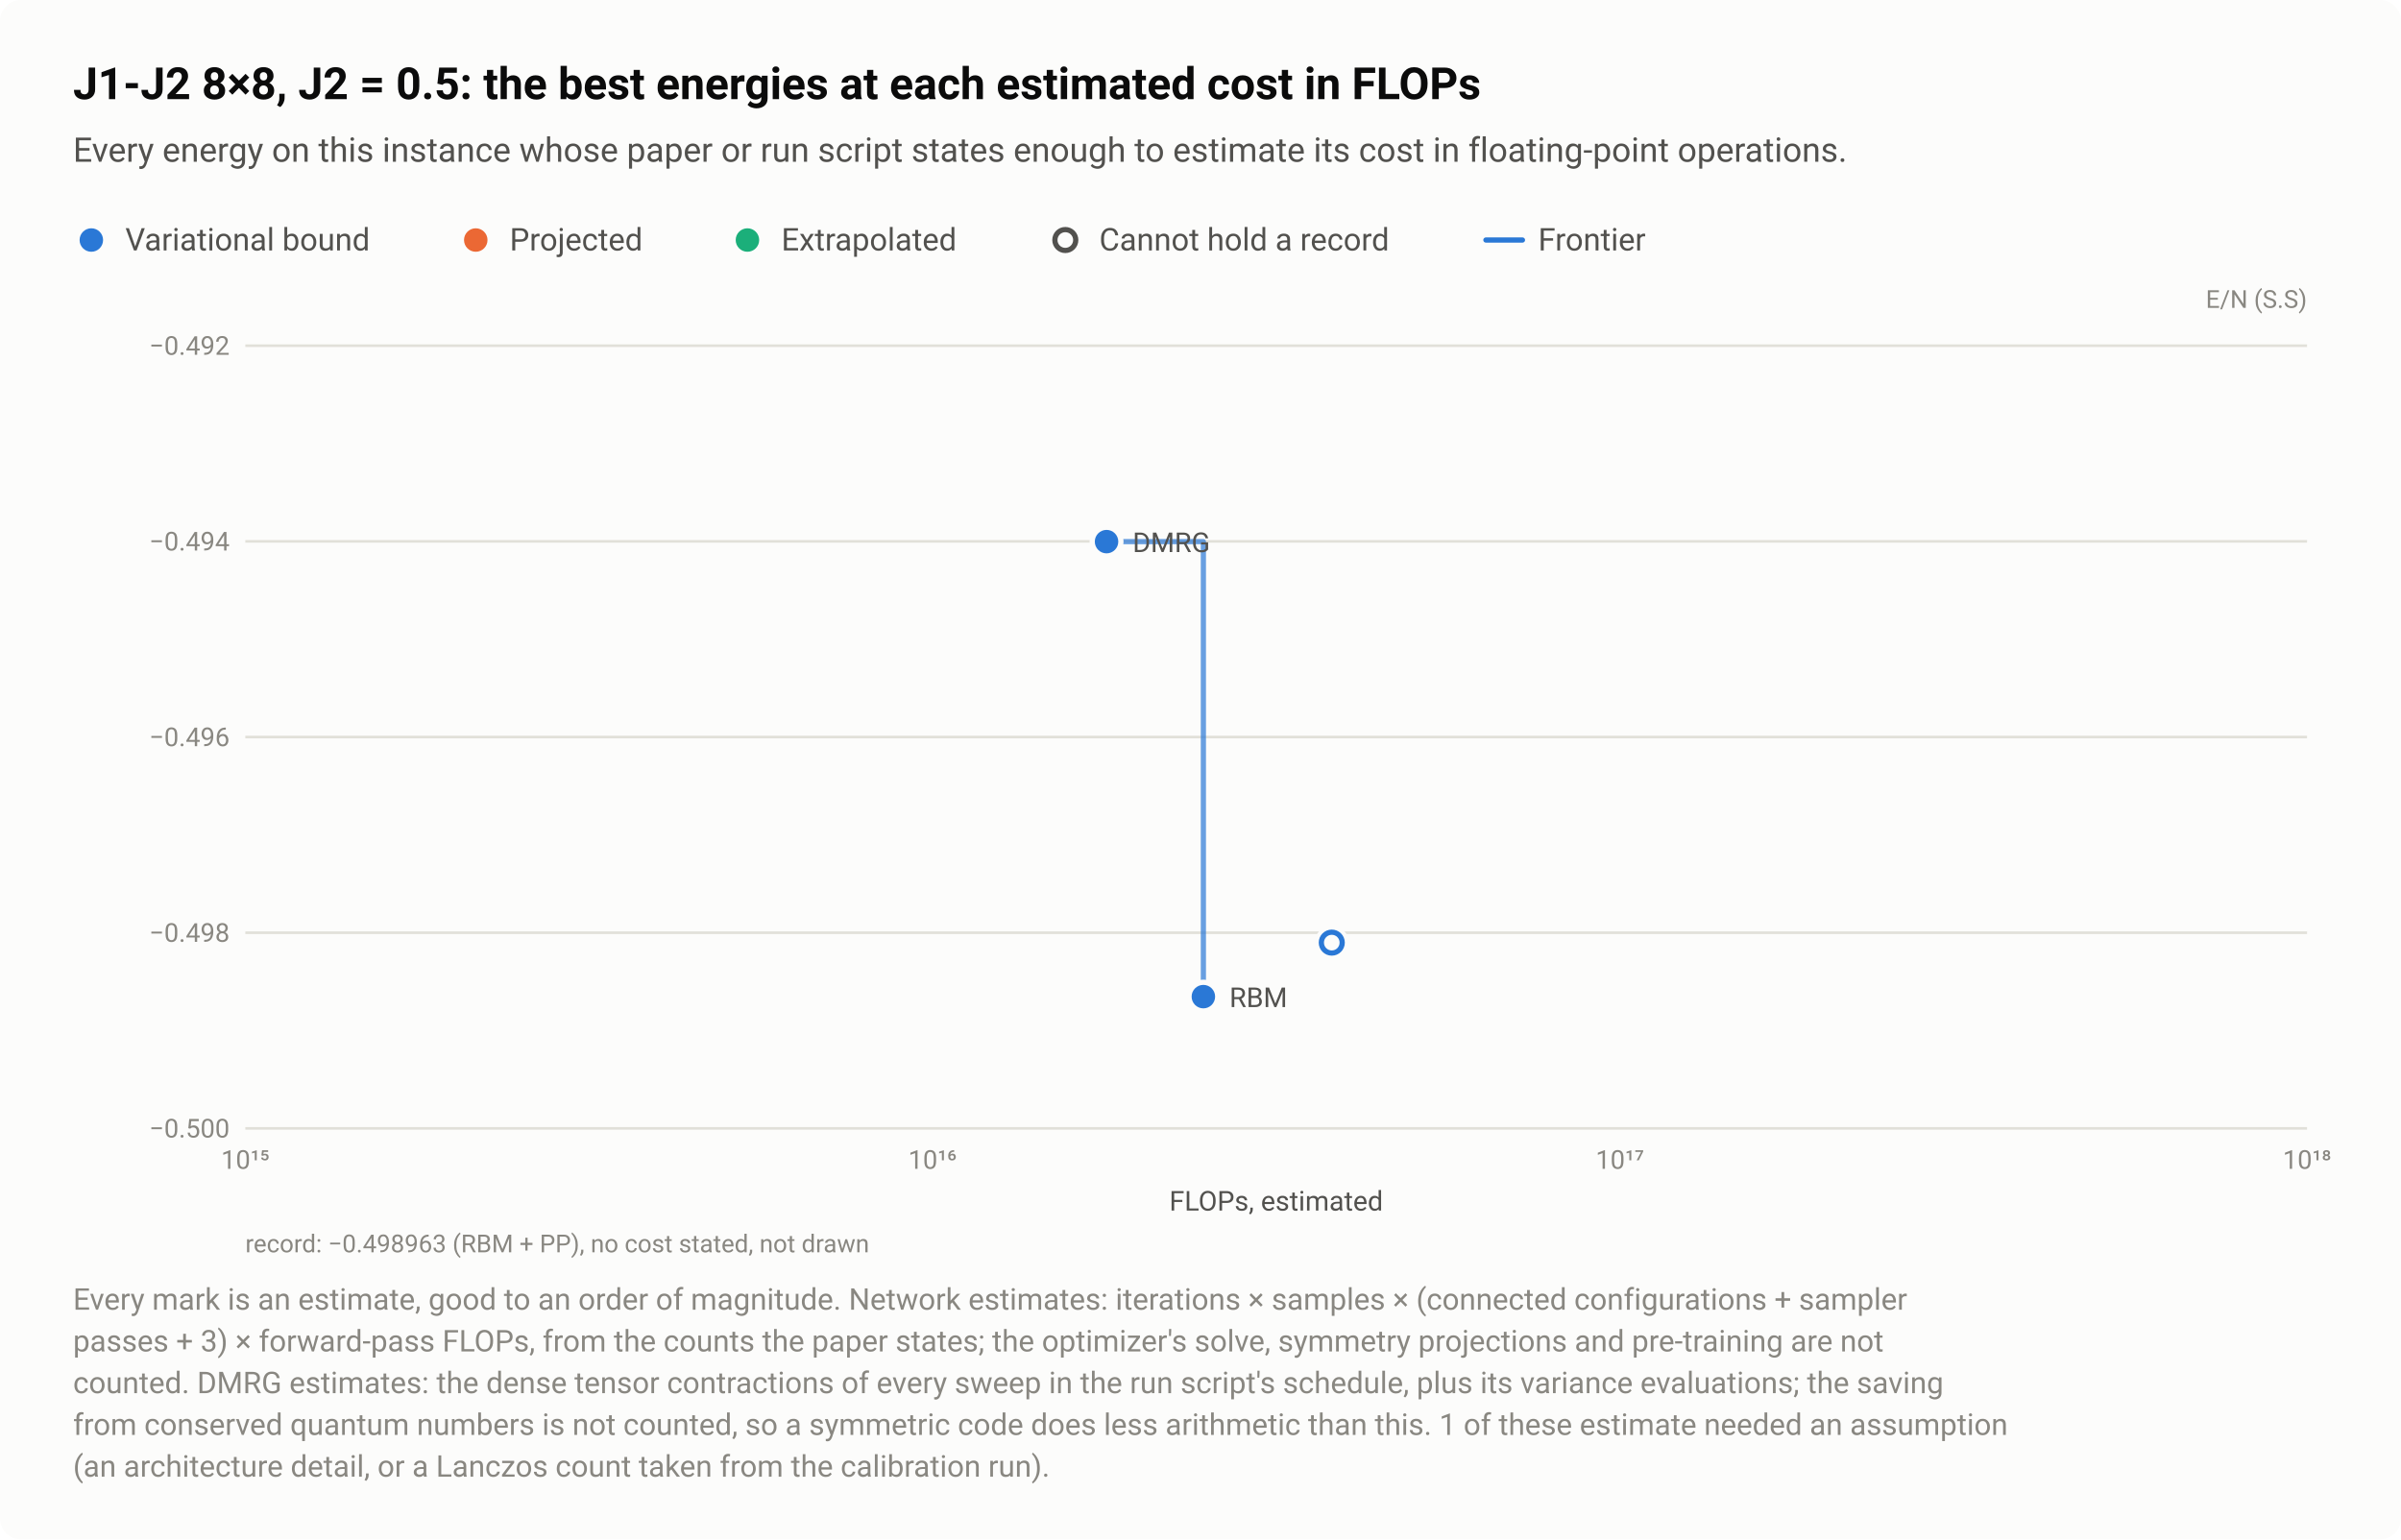
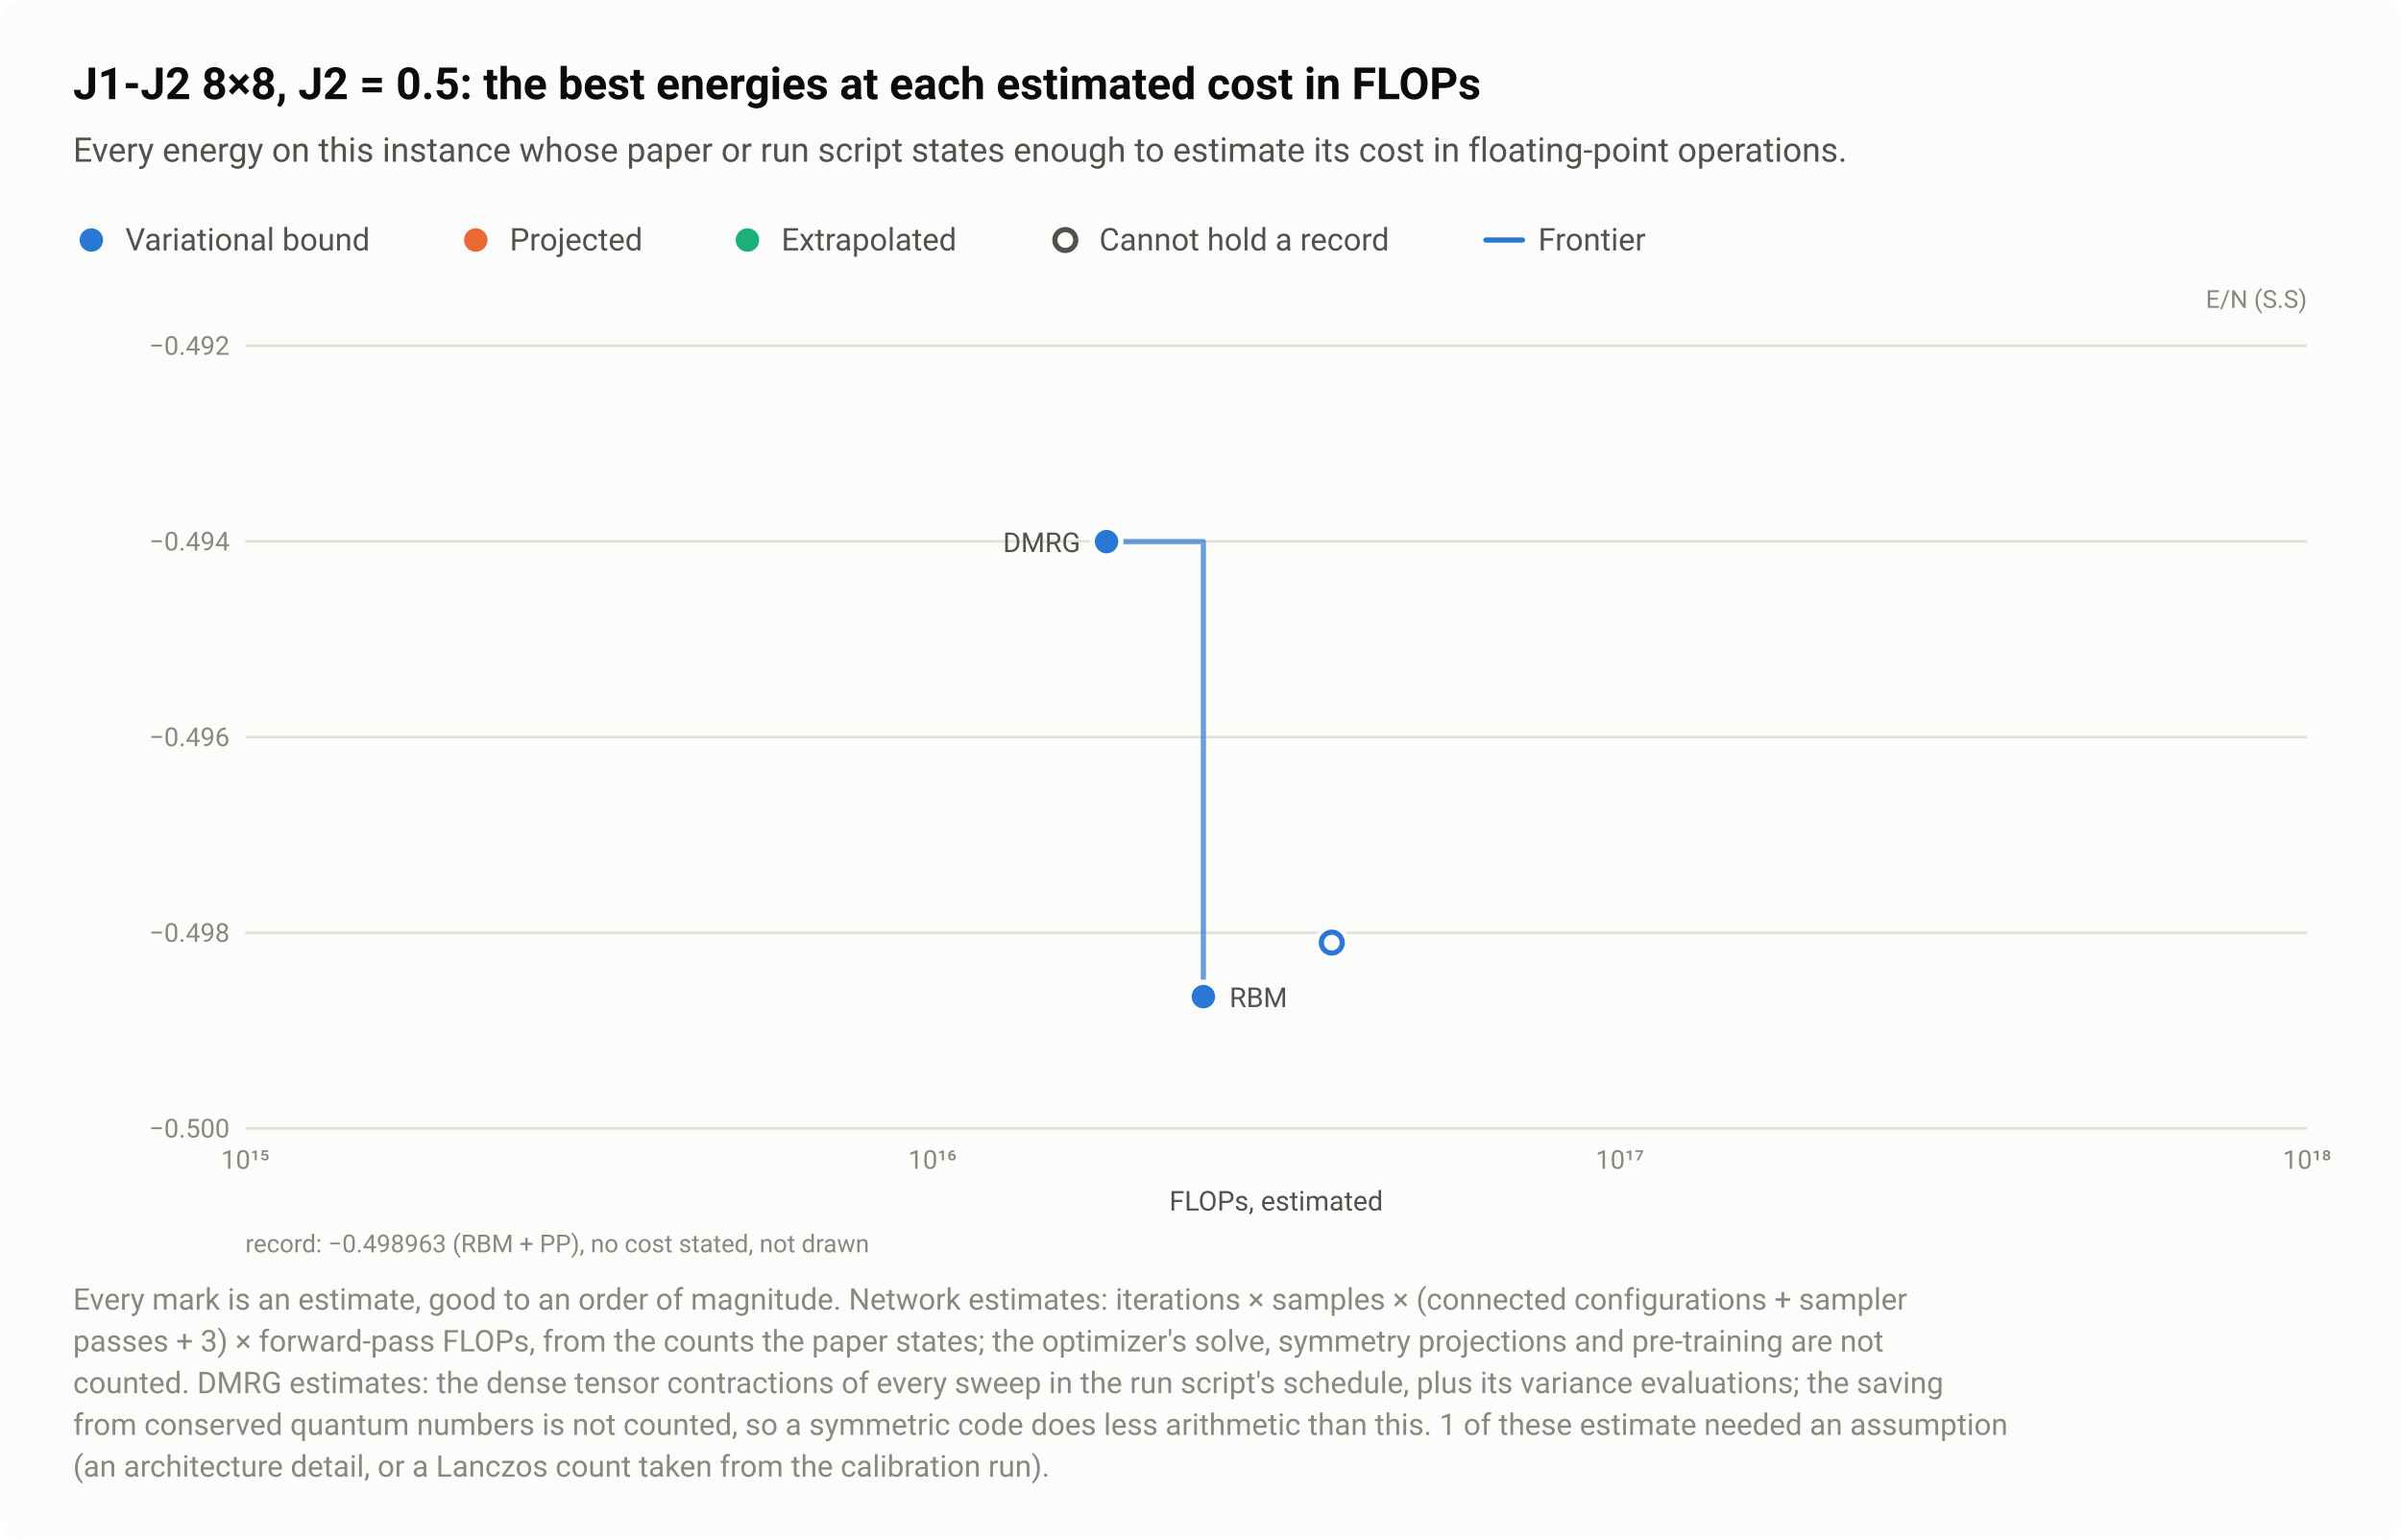
<svg xmlns="http://www.w3.org/2000/svg" width="920" height="590" viewBox="0 0 920 590" role="img" aria-labelledby="title desc">
  <style>text{font-family:system-ui,-apple-system,"Segoe UI",Roboto,"Helvetica Neue",Arial,sans-serif}</style>
  <rect width="920" height="590" rx="8" fill="#fcfcfb" />
  <text x="28" y="38" font-size="17" fill="#0b0b0b" font-weight="600">J1-J2 8×8, J2 = 0.5: the best energies at each estimated cost in FLOPs</text>
  <text x="28" y="62" font-size="13" fill="#52514e">Every energy on this instance whose paper or run script states enough to estimate its cost in floating-point operations.</text>
  <circle cx="35" cy="92" r="6.5" fill="#fcfcfb" />
  <circle cx="35" cy="92" r="4.5" fill="#2a78d6" />
  <text x="48" y="96" font-size="12" fill="#52514e">Variational bound</text>
  <circle cx="182.3" cy="92" r="6.5" fill="#fcfcfb" />
  <circle cx="182.3" cy="92" r="4.5" fill="#eb6834" />
  <text x="195.3" y="96" font-size="12" fill="#52514e">Projected</text>
  <circle cx="286.4" cy="92" r="6.5" fill="#fcfcfb" />
  <circle cx="286.4" cy="92" r="4.5" fill="#1baf7a" />
  <text x="299.4" y="96" font-size="12" fill="#52514e">Extrapolated</text>
  <circle cx="408.2" cy="92" r="6.5" fill="#fcfcfb" />
  <circle cx="408.2" cy="92" r="4" fill="#fcfcfb" stroke="#52514e" stroke-width="2" />
  <text x="421.2" y="96" font-size="12" fill="#52514e">Cannot hold a record</text>
  <path d="M569.36 92H583.36" stroke="#2a78d6" stroke-width="2" stroke-linecap="round" />
  <text x="589.4" y="96" font-size="12" fill="#52514e">Frontier</text>
  <text x="884" y="118" font-size="9.5" fill="#898781" text-anchor="end">E/N (S.S)</text>
  <path d="M94 432.5H884" stroke="#e1e0d9" stroke-width="1" />
  <text x="88" y="436" font-size="10" fill="#898781" text-anchor="end" style="font-variant-numeric:tabular-nums">−0.500</text>
  <path d="M94 357.5H884" stroke="#e1e0d9" stroke-width="1" />
  <text x="88" y="361" font-size="10" fill="#898781" text-anchor="end" style="font-variant-numeric:tabular-nums">−0.498</text>
  <path d="M94 282.5H884" stroke="#e1e0d9" stroke-width="1" />
  <text x="88" y="286" font-size="10" fill="#898781" text-anchor="end" style="font-variant-numeric:tabular-nums">−0.496</text>
  <path d="M94 207.5H884" stroke="#e1e0d9" stroke-width="1" />
  <text x="88" y="211" font-size="10" fill="#898781" text-anchor="end" style="font-variant-numeric:tabular-nums">−0.494</text>
  <path d="M94 132.5H884" stroke="#e1e0d9" stroke-width="1" />
  <text x="88" y="136" font-size="10" fill="#898781" text-anchor="end" style="font-variant-numeric:tabular-nums">−0.492</text>
  <text x="94" y="448" font-size="10" fill="#898781" text-anchor="middle" style="font-variant-numeric:tabular-nums">10¹⁵</text>
  <text x="357.3" y="448" font-size="10" fill="#898781" text-anchor="middle" style="font-variant-numeric:tabular-nums">10¹⁶</text>
  <text x="620.7" y="448" font-size="10" fill="#898781" text-anchor="middle" style="font-variant-numeric:tabular-nums">10¹⁷</text>
  <text x="884" y="448" font-size="10" fill="#898781" text-anchor="middle" style="font-variant-numeric:tabular-nums">10¹⁸</text>
  <path d="M424 207.6H461.1V382" fill="none" stroke="#2a78d6" stroke-width="2" stroke-linejoin="round" stroke-linecap="round" opacity="0.7" />
  <a class="pt" href="/instances/#r-J1J2_square_64_P_0_5-bf96b868">
    <circle cx="510.3" cy="361.3" r="6.5" fill="#fcfcfb" />
    <circle cx="510.3" cy="361.3" r="4" fill="#fcfcfb" stroke="#2a78d6" stroke-width="2" />
  </a>
  <a class="pt" href="/instances/#r-J1J2_square_64_P_0_5-8bc1dbc4">
    <circle cx="461.1" cy="382" r="6.5" fill="#fcfcfb" />
    <circle cx="461.1" cy="382" r="4.5" fill="#2a78d6" />
  </a>
  <a class="pt" href="/instances/#r-J1J2_square_64_P_0_5-f9c26691">
    <circle cx="424" cy="207.6" r="6.5" fill="#fcfcfb" />
    <circle cx="424" cy="207.6" r="4.5" fill="#2a78d6" />
  </a>
-   <text x="434" y="211.6" font-size="10.5" fill="#52514e" text-anchor="start">DMRG</text>
+   <text x="414" y="211.6" font-size="10.5" fill="#52514e" text-anchor="end">DMRG</text>
  <text x="471.1" y="386" font-size="10.5" fill="#52514e" text-anchor="start">RBM</text>
  <text x="489" y="464" font-size="10.5" fill="#52514e" text-anchor="middle">FLOPs, estimated</text>
  <text x="94" y="480" font-size="9.5" fill="#898781">record: −0.498963 (RBM + PP), no cost stated, not drawn</text>
  <text x="28" y="502" font-size="11.5" fill="#898781">Every mark is an estimate, good to an order of magnitude. Network estimates: iterations × samples × (connected configurations + sampler</text>
  <text x="28" y="518" font-size="11.5" fill="#898781">passes + 3) × forward-pass FLOPs, from the counts the paper states; the optimizer's solve, symmetry projections and pre-training are not</text>
  <text x="28" y="534" font-size="11.5" fill="#898781">counted. DMRG estimates: the dense tensor contractions of every sweep in the run script's schedule, plus its variance evaluations; the saving</text>
  <text x="28" y="550" font-size="11.5" fill="#898781">from conserved quantum numbers is not counted, so a symmetric code does less arithmetic than this. 1 of these estimate needed an assumption</text>
  <text x="28" y="566" font-size="11.5" fill="#898781">(an architecture detail, or a Lanczos count taken from the calibration run).</text>
</svg>
